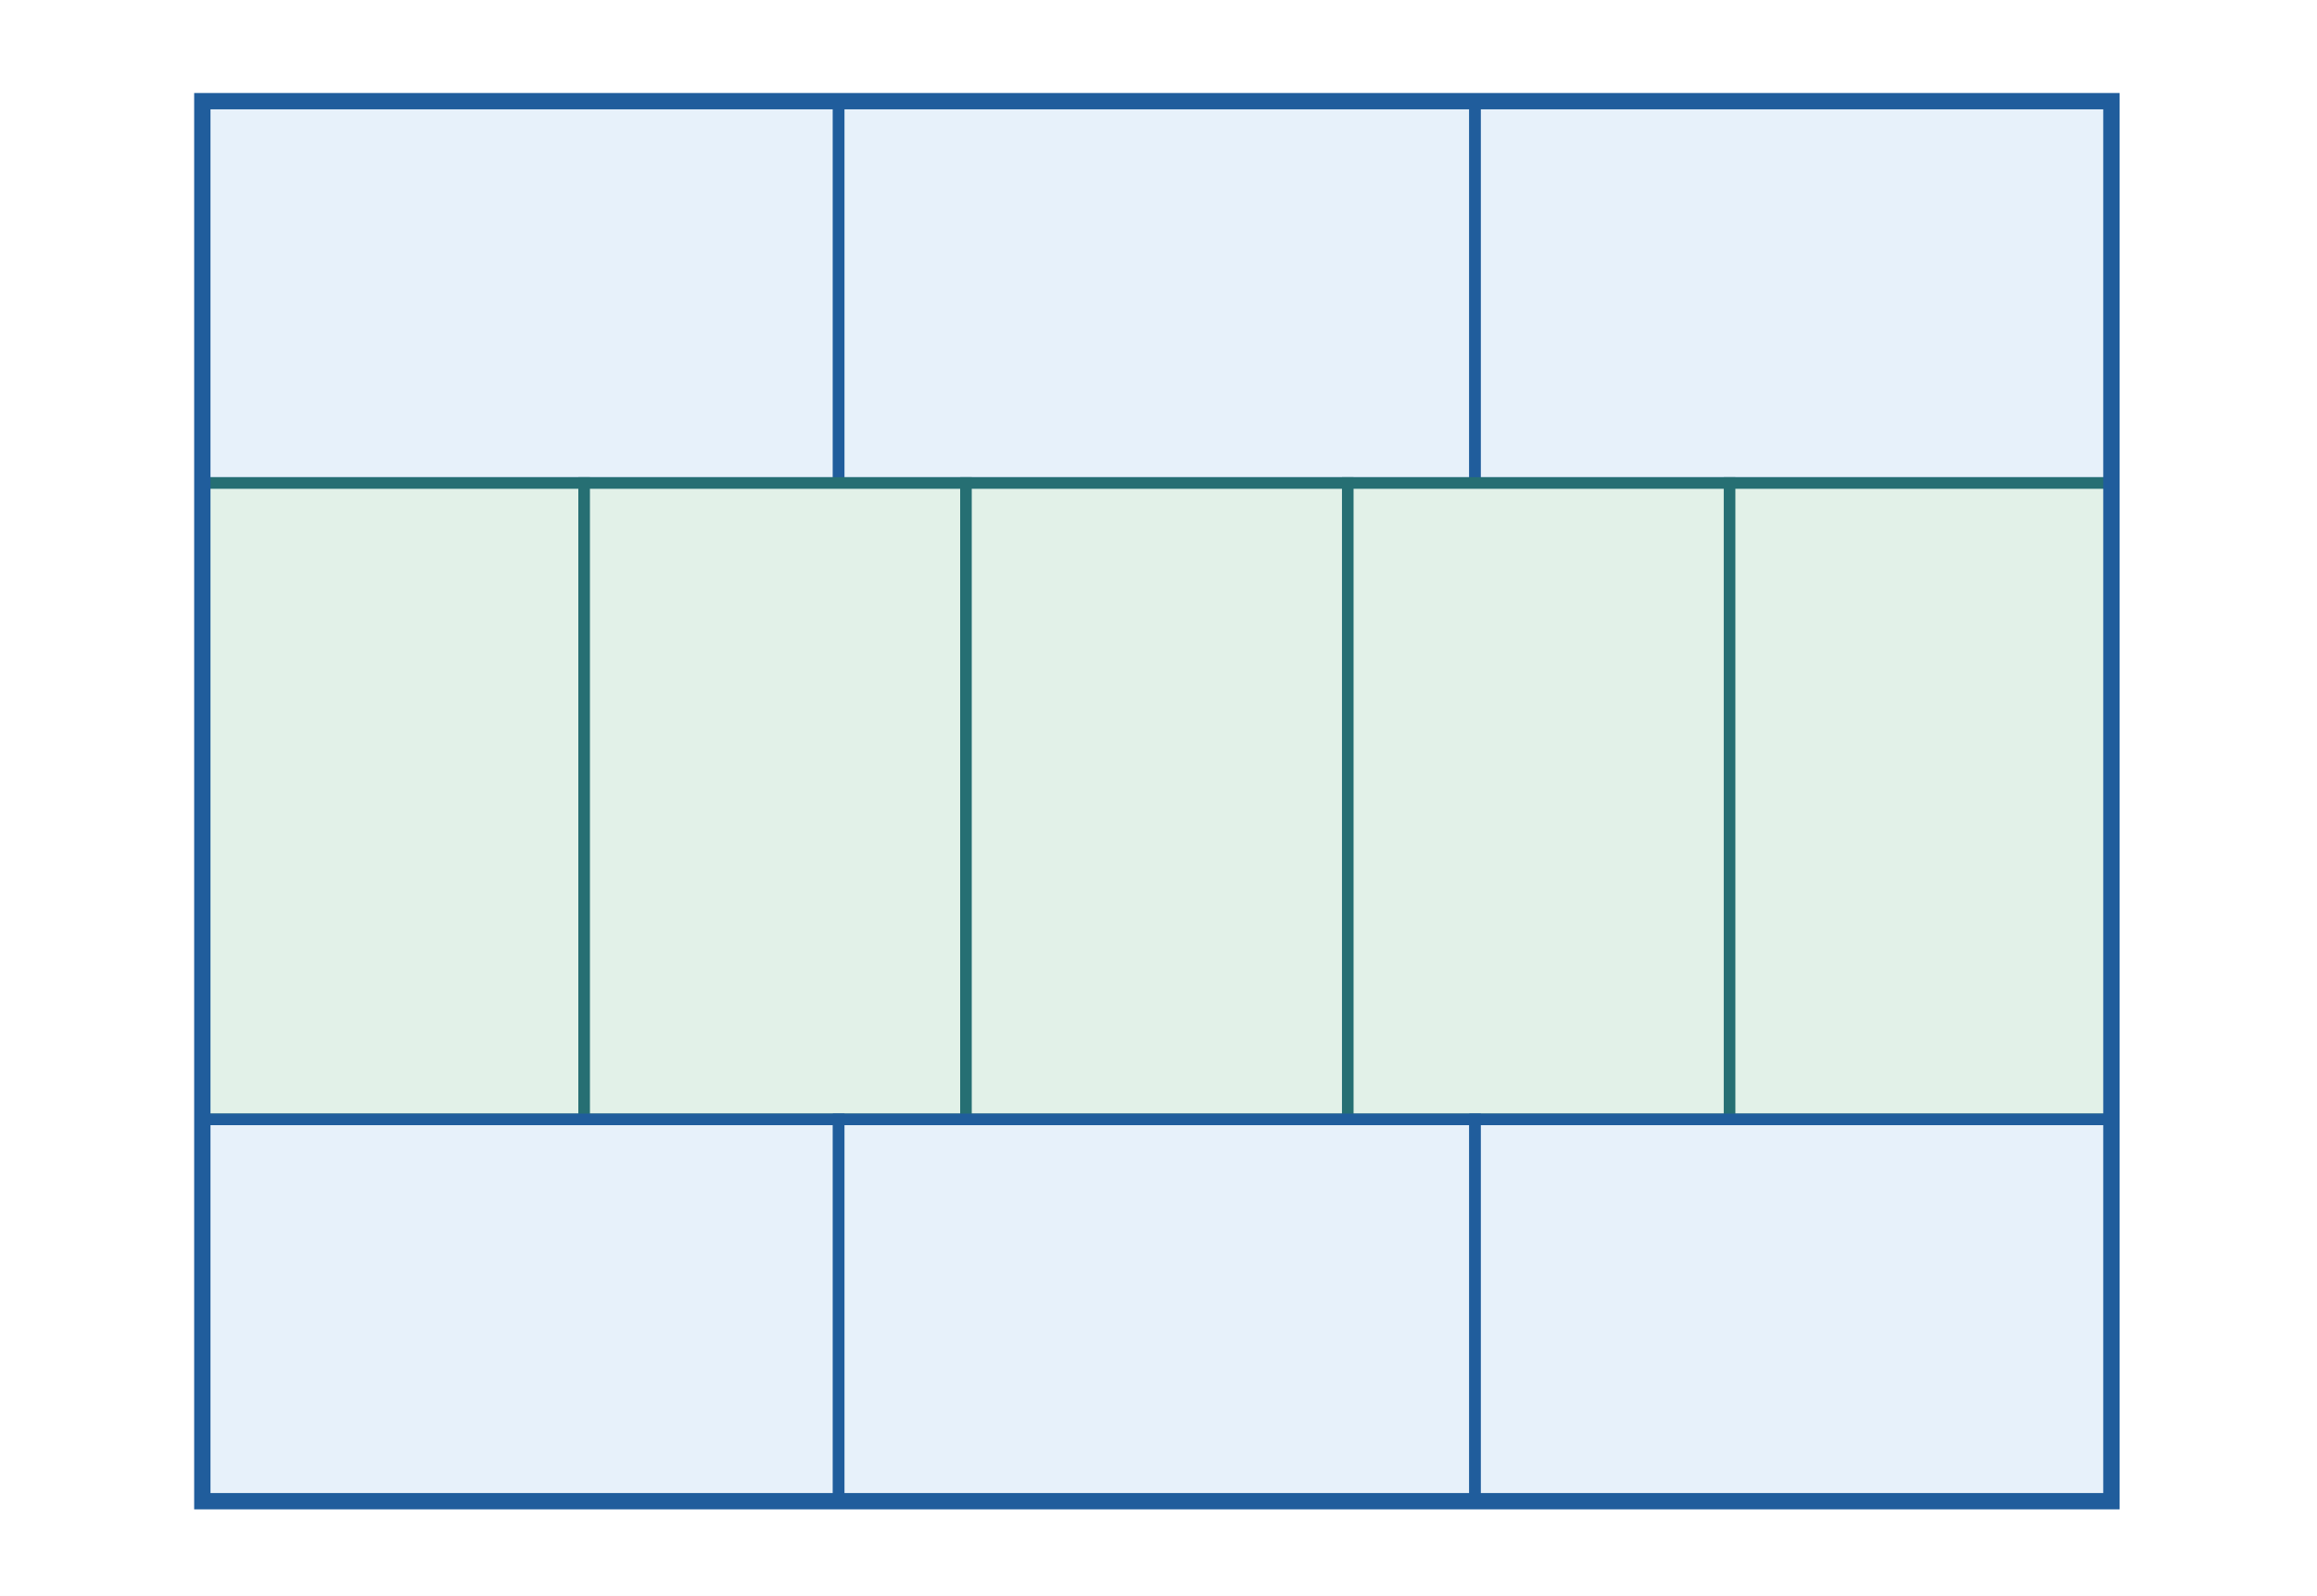
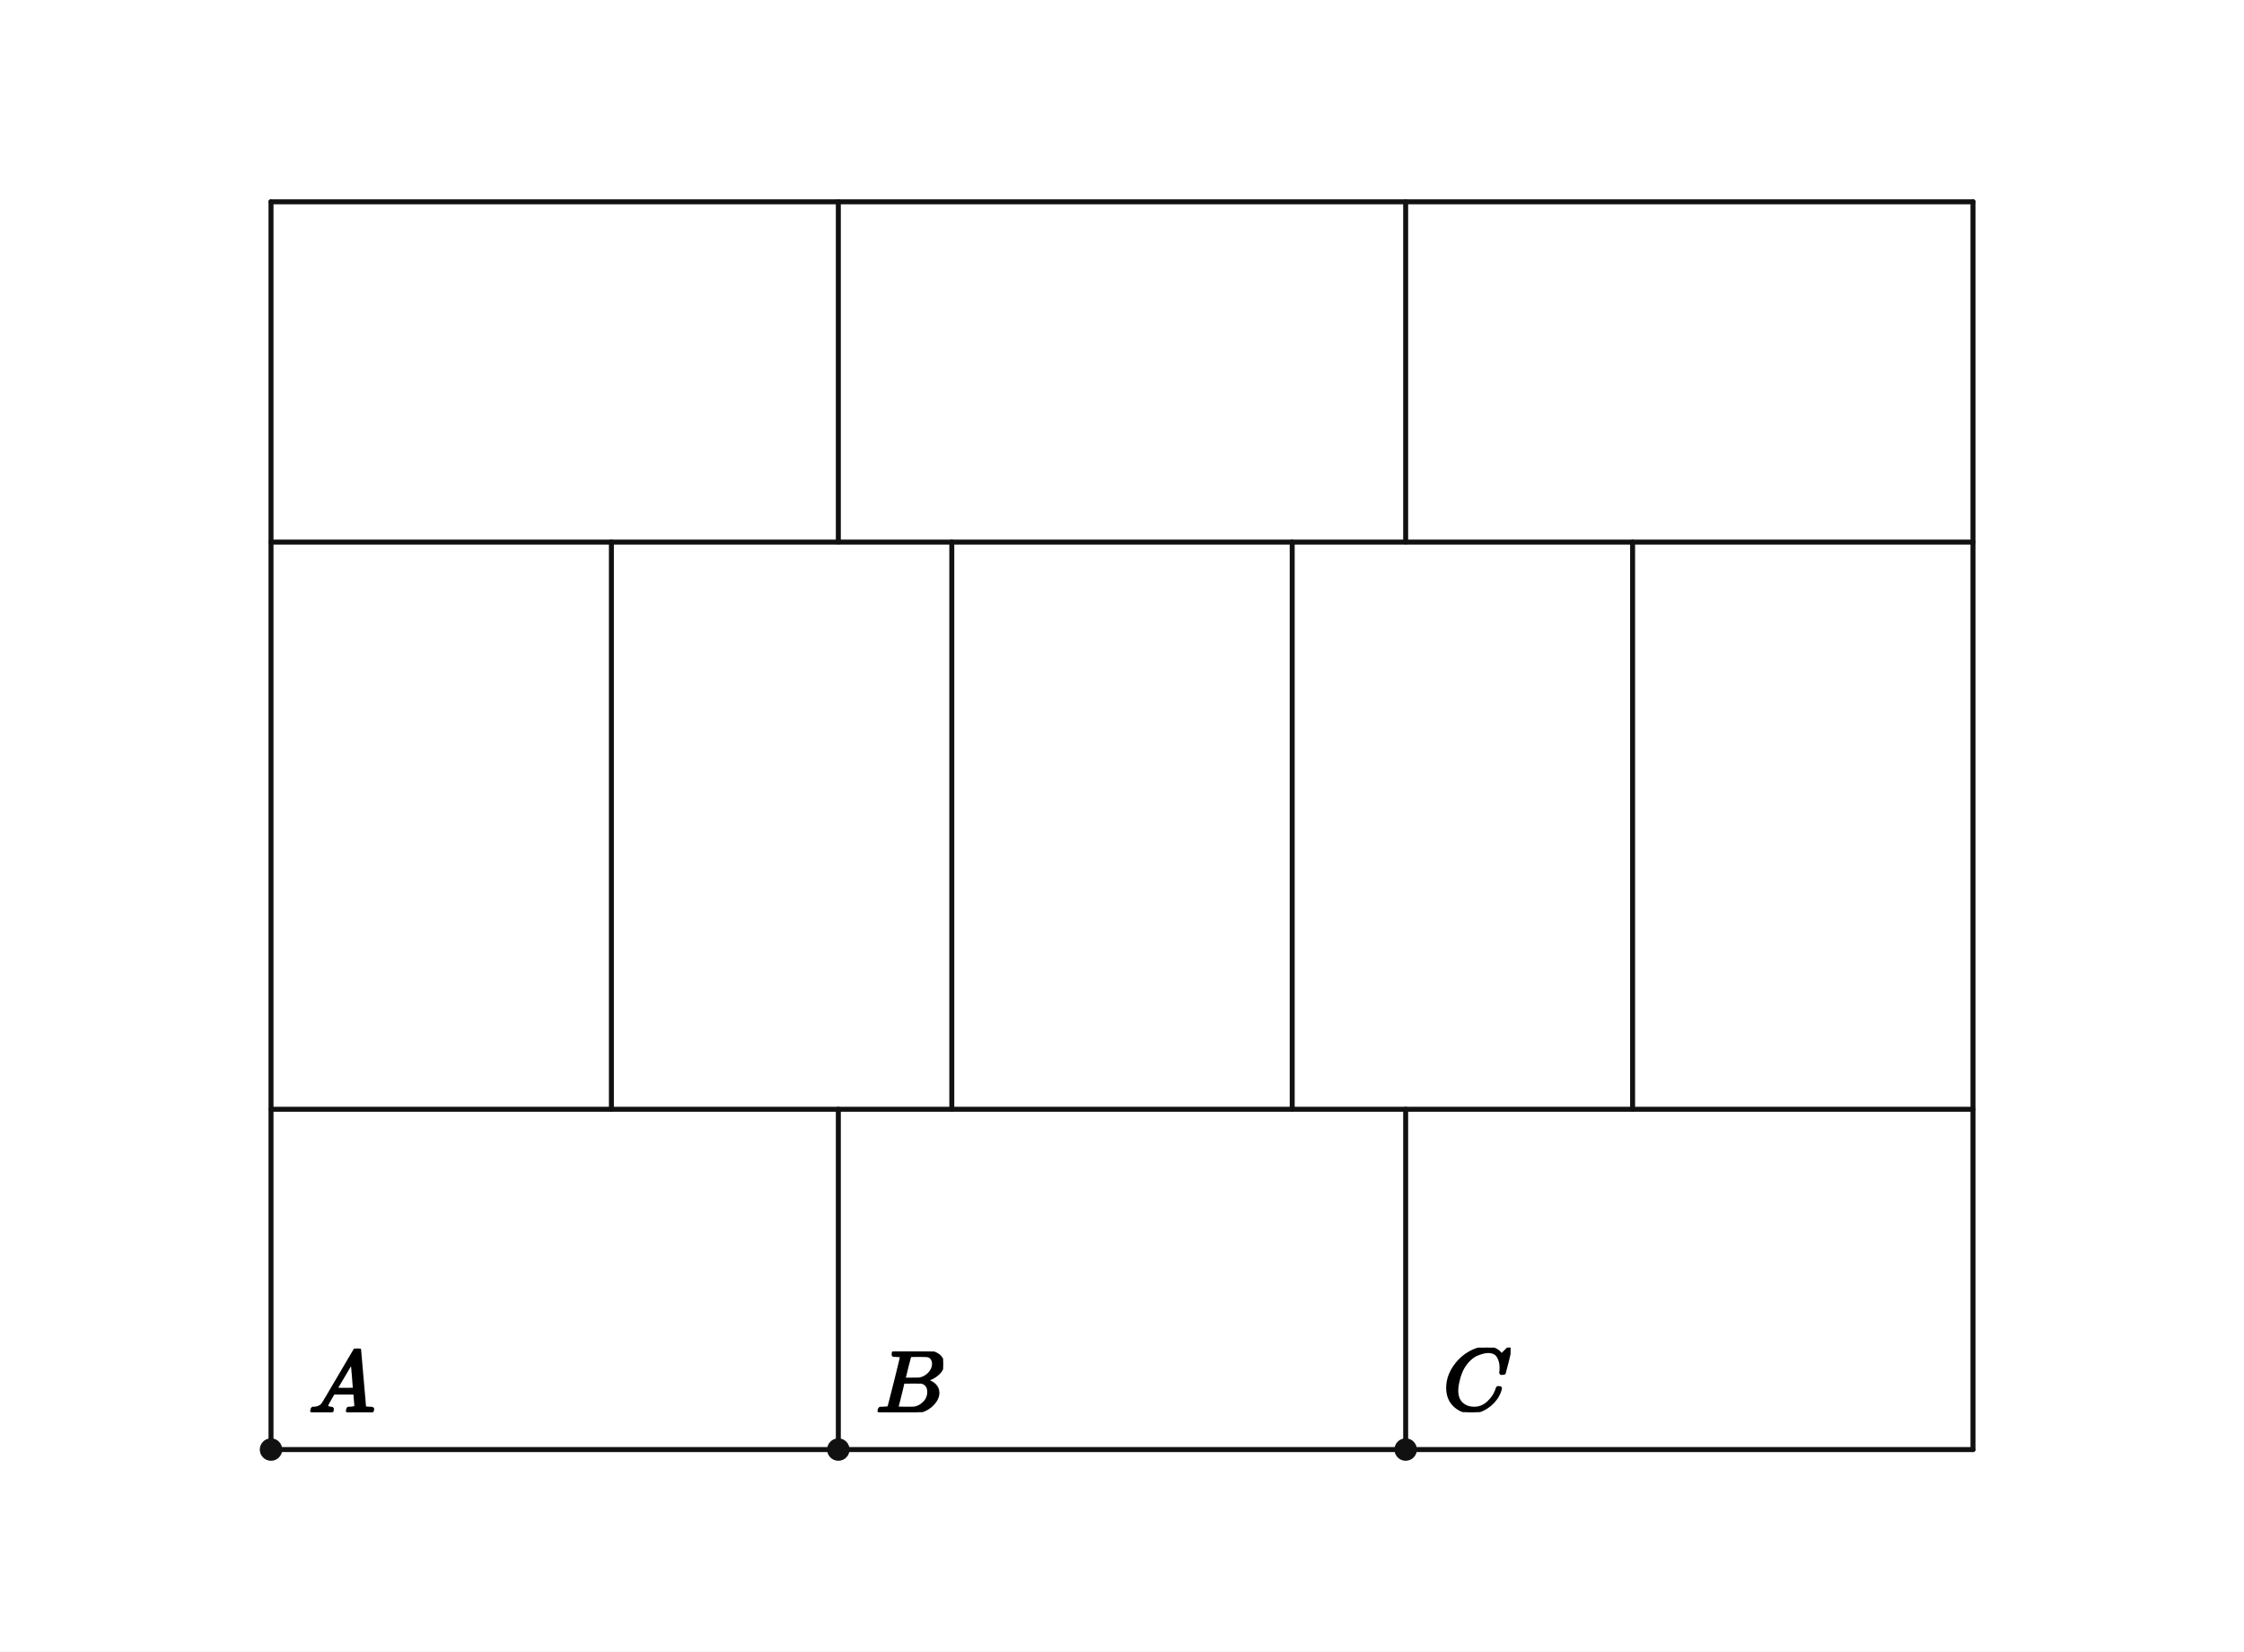
- <svg xmlns="http://www.w3.org/2000/svg" viewBox="0 0 710 489" width="710" height="489" role="img" aria-labelledby="title desc">
-   <rect width="710" height="489" fill="white" />
-   <rect x="62" y="31" width="195" height="117" fill="#e7f1fa" stroke="#205d9c" stroke-width="3.55" />
-   <rect x="257" y="31" width="195" height="117" fill="#e7f1fa" stroke="#205d9c" stroke-width="3.55" />
-   <rect x="452" y="31" width="195" height="117" fill="#e7f1fa" stroke="#205d9c" stroke-width="3.55" />
-   <rect x="62" y="148" width="117" height="195" fill="#e2f1e8" stroke="#266f73" stroke-width="3.55" />
-   <rect x="179" y="148" width="117" height="195" fill="#e2f1e8" stroke="#266f73" stroke-width="3.55" />
-   <rect x="296" y="148" width="117" height="195" fill="#e2f1e8" stroke="#266f73" stroke-width="3.55" />
-   <rect x="413" y="148" width="117" height="195" fill="#e2f1e8" stroke="#266f73" stroke-width="3.55" />
-   <rect x="530" y="148" width="117" height="195" fill="#e2f1e8" stroke="#266f73" stroke-width="3.55" />
-   <rect x="62" y="343" width="195" height="117" fill="#e7f1fa" stroke="#205d9c" stroke-width="3.55" />
-   <rect x="257" y="343" width="195" height="117" fill="#e7f1fa" stroke="#205d9c" stroke-width="3.55" />
-   <rect x="452" y="343" width="195" height="117" fill="#e7f1fa" stroke="#205d9c" stroke-width="3.55" />
-   <rect x="62" y="31" width="585" height="429" fill="none" stroke="#205d9c" stroke-width="5" />
+ <svg xmlns="http://www.w3.org/2000/svg" viewBox="0 0 720 530" width="720" height="530" preserveAspectRatio="xMidYMid meet" role="img" aria-labelledby="visual-title visual-desc" data-engine-version="geometry-visual-v1" data-geometry-style-version="AP_GEOMETRY_PRINT_V1_0_DRAFT" data-geometry-preset="GEOMETRY_STANDARD" data-graph-style-version="AP_GRAPH_PRINT_V1_1_DRAFT" data-geometry-mode="COORDINATE_GEOMETRY_HYBRID" data-axis-scale-mode="EQUAL_UNIT" data-geometry-fact-hash="44136fa355b3678a1146ad16f7e8649e94fb4fc21fe77e8310c060f61caaff8a" data-visual-provenance="independent-facts-python" style="max-width:100%;height:auto;stroke-linejoin:round;stroke-linecap:round" data-publication-profile="fragment-publication-spike-v1" data-safe-margin="12">
+   <rect width="720" height="530" fill="#fff" />
+   <g data-layer="30">
+     <line id="outerTop" data-role="line" stroke="#111" stroke-width="1.6" fill="none" x1="86.953" y1="465.234" x2="633.047" y2="465.234" />
+   </g>
+   <g data-layer="30">
+     <line id="outerRight" data-role="line" stroke="#111" stroke-width="1.6" fill="none" x1="633.047" y1="465.234" x2="633.047" y2="64.766" />
+   </g>
+   <g data-layer="30">
+     <line id="outerBottom" data-role="line" stroke="#111" stroke-width="1.6" fill="none" x1="86.953" y1="64.766" x2="633.047" y2="64.766" />
+   </g>
+   <g data-layer="30">
+     <line id="outerLeft" data-role="line" stroke="#111" stroke-width="1.6" fill="none" x1="86.953" y1="465.234" x2="86.953" y2="64.766" />
+   </g>
+   <g data-layer="30">
+     <line id="row1" data-role="line" stroke="#111" stroke-width="1.6" fill="none" x1="86.953" y1="356.016" x2="633.047" y2="356.016" />
+   </g>
+   <g data-layer="30">
+     <line id="row2" data-role="line" stroke="#111" stroke-width="1.6" fill="none" x1="86.953" y1="173.984" x2="633.047" y2="173.984" />
+   </g>
+   <g data-layer="30">
+     <line id="topSplit1" data-role="line" stroke="#111" stroke-width="1.6" fill="none" x1="268.984" y1="465.234" x2="268.984" y2="356.016" />
+   </g>
+   <g data-layer="30">
+     <line id="topSplit2" data-role="line" stroke="#111" stroke-width="1.6" fill="none" x1="451.016" y1="465.234" x2="451.016" y2="356.016" />
+   </g>
+   <g data-layer="30">
+     <line id="midSplit1" data-role="line" stroke="#111" stroke-width="1.6" fill="none" x1="196.172" y1="356.016" x2="196.172" y2="173.984" />
+   </g>
+   <g data-layer="30">
+     <line id="midSplit2" data-role="line" stroke="#111" stroke-width="1.6" fill="none" x1="305.391" y1="356.016" x2="305.391" y2="173.984" />
+   </g>
+   <g data-layer="30">
+     <line id="midSplit3" data-role="line" stroke="#111" stroke-width="1.6" fill="none" x1="414.609" y1="356.016" x2="414.609" y2="173.984" />
+   </g>
+   <g data-layer="30">
+     <line id="midSplit4" data-role="line" stroke="#111" stroke-width="1.6" fill="none" x1="523.828" y1="356.016" x2="523.828" y2="173.984" />
+   </g>
+   <g data-layer="30">
+     <line id="bottomSplit1" data-role="line" stroke="#111" stroke-width="1.6" fill="none" x1="268.984" y1="173.984" x2="268.984" y2="64.766" />
+   </g>
+   <g data-layer="30">
+     <line id="bottomSplit2" data-role="line" stroke="#111" stroke-width="1.6" fill="none" x1="451.016" y1="173.984" x2="451.016" y2="64.766" />
+   </g>
+   <g data-layer="70">
+     <circle id="A" data-role="point" stroke="#111" stroke-width="0.8" fill="#111" cx="86.953" cy="465.234" r="3.2" />
+   </g>
+   <g data-layer="70">
+     <circle id="B" data-role="point" stroke="#111" stroke-width="0.8" fill="#111" cx="268.984" cy="465.234" r="3.2" />
+   </g>
+   <g data-layer="70">
+     <circle id="C" data-role="point" stroke="#111" stroke-width="0.8" fill="#111" cx="451.016" cy="465.234" r="3.2" />
+   </g>
+   <g data-layer="90">
+     <g id="A-name" data-label-kind="POINT_NAME" data-priority="1" data-font-px="28.5" data-owner="A" data-fragment-sha="sha256:baf08bfd0f4e2c3afa9b173f39f2caf4bb775ea4edaedbe6e040557e6670e3e3" transform="translate(98.95312 432.8284)">
+       <svg width="21.375" height="20.406" viewBox="0 0 21.375 20.406" data-outline-width="21.375" data-outline-height="20.406" id="lb-d8224ad4ff6a596802aa9b2c028cc2fceded83add4f9cb7e83796163eb659a69" data-owner="A" data-fact-role="GIVEN">
+         <g data-outline-units-per-em="1000" transform="translate(0 20.406) scale(0.0285)">
+           <g stroke="currentColor" fill="currentColor" stroke-width="30" transform="scale(1,-1)">
+             <g data-mml-node="math">
+               <g data-mml-node="mi">
+                 <path data-c="1D434" d="M208 74Q208 50 254 46Q272 46 272 35Q272 34 270 22Q267 8 264 4T251 0Q249 0 239 0T205 1T141 2Q70 2 50 0H42Q35 7 35 11Q37 38 48 46H62Q132 49 164 96Q170 102 345 401T523 704Q530 716 547 716H555H572Q578 707 578 706L606 383Q634 60 636 57Q641 46 701 46Q726 46 726 36Q726 34 723 22Q720 7 718 4T704 0Q701 0 690 0T651 1T578 2Q484 2 455 0H443Q437 6 437 9T439 27Q443 40 445 43L449 46H469Q523 49 533 63L521 213H283L249 155Q208 86 208 74ZM516 260Q516 271 504 416T490 562L463 519Q447 492 400 412L310 260L413 259Q516 259 516 260Z" />
+               </g>
+             </g>
+           </g>
+         </g>
+       </svg>
+     </g>
+   </g>
+   <g data-layer="90">
+     <g id="B-name" data-label-kind="POINT_NAME" data-priority="1" data-font-px="28.5" data-owner="B" data-fragment-sha="sha256:8a47d3455124bfff27e2253bb8cfb5328932042b647dd26e96ca3eb0754a68f5" transform="translate(280.9844 433.7689)">
+       <svg width="21.631" height="19.465" viewBox="0 0 21.631 19.465" data-outline-width="21.6315" data-outline-height="19.4655" id="lb-335e1c97ecfcfb173ba8beaa2b9ec9be59e0c87c83d2b260856f85d6b6f3f5ef" data-owner="B" data-fact-role="GIVEN">
+         <g data-outline-units-per-em="1000" transform="translate(0 19.4655) scale(0.0285)">
+           <g stroke="currentColor" fill="currentColor" stroke-width="30" transform="scale(1,-1)">
+             <g data-mml-node="math">
+               <g data-mml-node="mi">
+                 <path data-c="1D435" d="M231 637Q204 637 199 638T194 649Q194 676 205 682Q206 683 335 683Q594 683 608 681Q671 671 713 636T756 544Q756 480 698 429T565 360L555 357Q619 348 660 311T702 219Q702 146 630 78T453 1Q446 0 242 0Q42 0 39 2Q35 5 35 10Q35 17 37 24Q42 43 47 45Q51 46 62 46H68Q95 46 128 49Q142 52 147 61Q150 65 219 339T288 628Q288 635 231 637ZM649 544Q649 574 634 600T585 634Q578 636 493 637Q473 637 451 637T416 636H403Q388 635 384 626Q382 622 352 506Q352 503 351 500L320 374H401Q482 374 494 376Q554 386 601 434T649 544ZM595 229Q595 273 572 302T512 336Q506 337 429 337Q311 337 310 336Q310 334 293 263T258 122L240 52Q240 48 252 48T333 46Q422 46 429 47Q491 54 543 105T595 229Z" />
+               </g>
+             </g>
+           </g>
+         </g>
+       </svg>
+     </g>
+   </g>
+   <g data-layer="90">
+     <g id="C-name" data-label-kind="POINT_NAME" data-priority="1" data-font-px="28.5" data-owner="C" data-fragment-sha="sha256:a69993adbd59a713d38270b21084443c20cdf02bd8892e2a274d78cc630810ed" transform="translate(463.0156 432.5149)">
+       <svg width="21.66" height="20.72" viewBox="0 0 21.66 20.72" data-outline-width="21.66" data-outline-height="20.7195" id="lb-7e6a60aa5210699992239505f66eab6b0bbaa807199db81a4a90c021d5dba21c" data-owner="C" data-fact-role="GIVEN">
+         <g data-outline-units-per-em="1000" transform="translate(0 20.0925) scale(0.0285)">
+           <g stroke="currentColor" fill="currentColor" stroke-width="30" transform="scale(1,-1)">
+             <g data-mml-node="math">
+               <g data-mml-node="mi">
+                 <path data-c="1D436" d="M50 252Q50 367 117 473T286 641T490 704Q580 704 633 653Q642 643 648 636T656 626L657 623Q660 623 684 649Q691 655 699 663T715 679T725 690L740 705H746Q760 705 760 698Q760 694 728 561Q692 422 692 421Q690 416 687 415T669 413H653Q647 419 647 422Q647 423 648 429T650 449T651 481Q651 552 619 605T510 659Q484 659 454 652T382 628T299 572T226 479Q194 422 175 346T156 222Q156 108 232 58Q280 24 350 24Q441 24 512 92T606 240Q610 253 612 255T628 257Q648 257 648 248Q648 243 647 239Q618 132 523 55T319 -22Q206 -22 128 53T50 252Z" />
+               </g>
+             </g>
+           </g>
+         </g>
+       </svg>
+     </g>
+   </g>
</svg>
